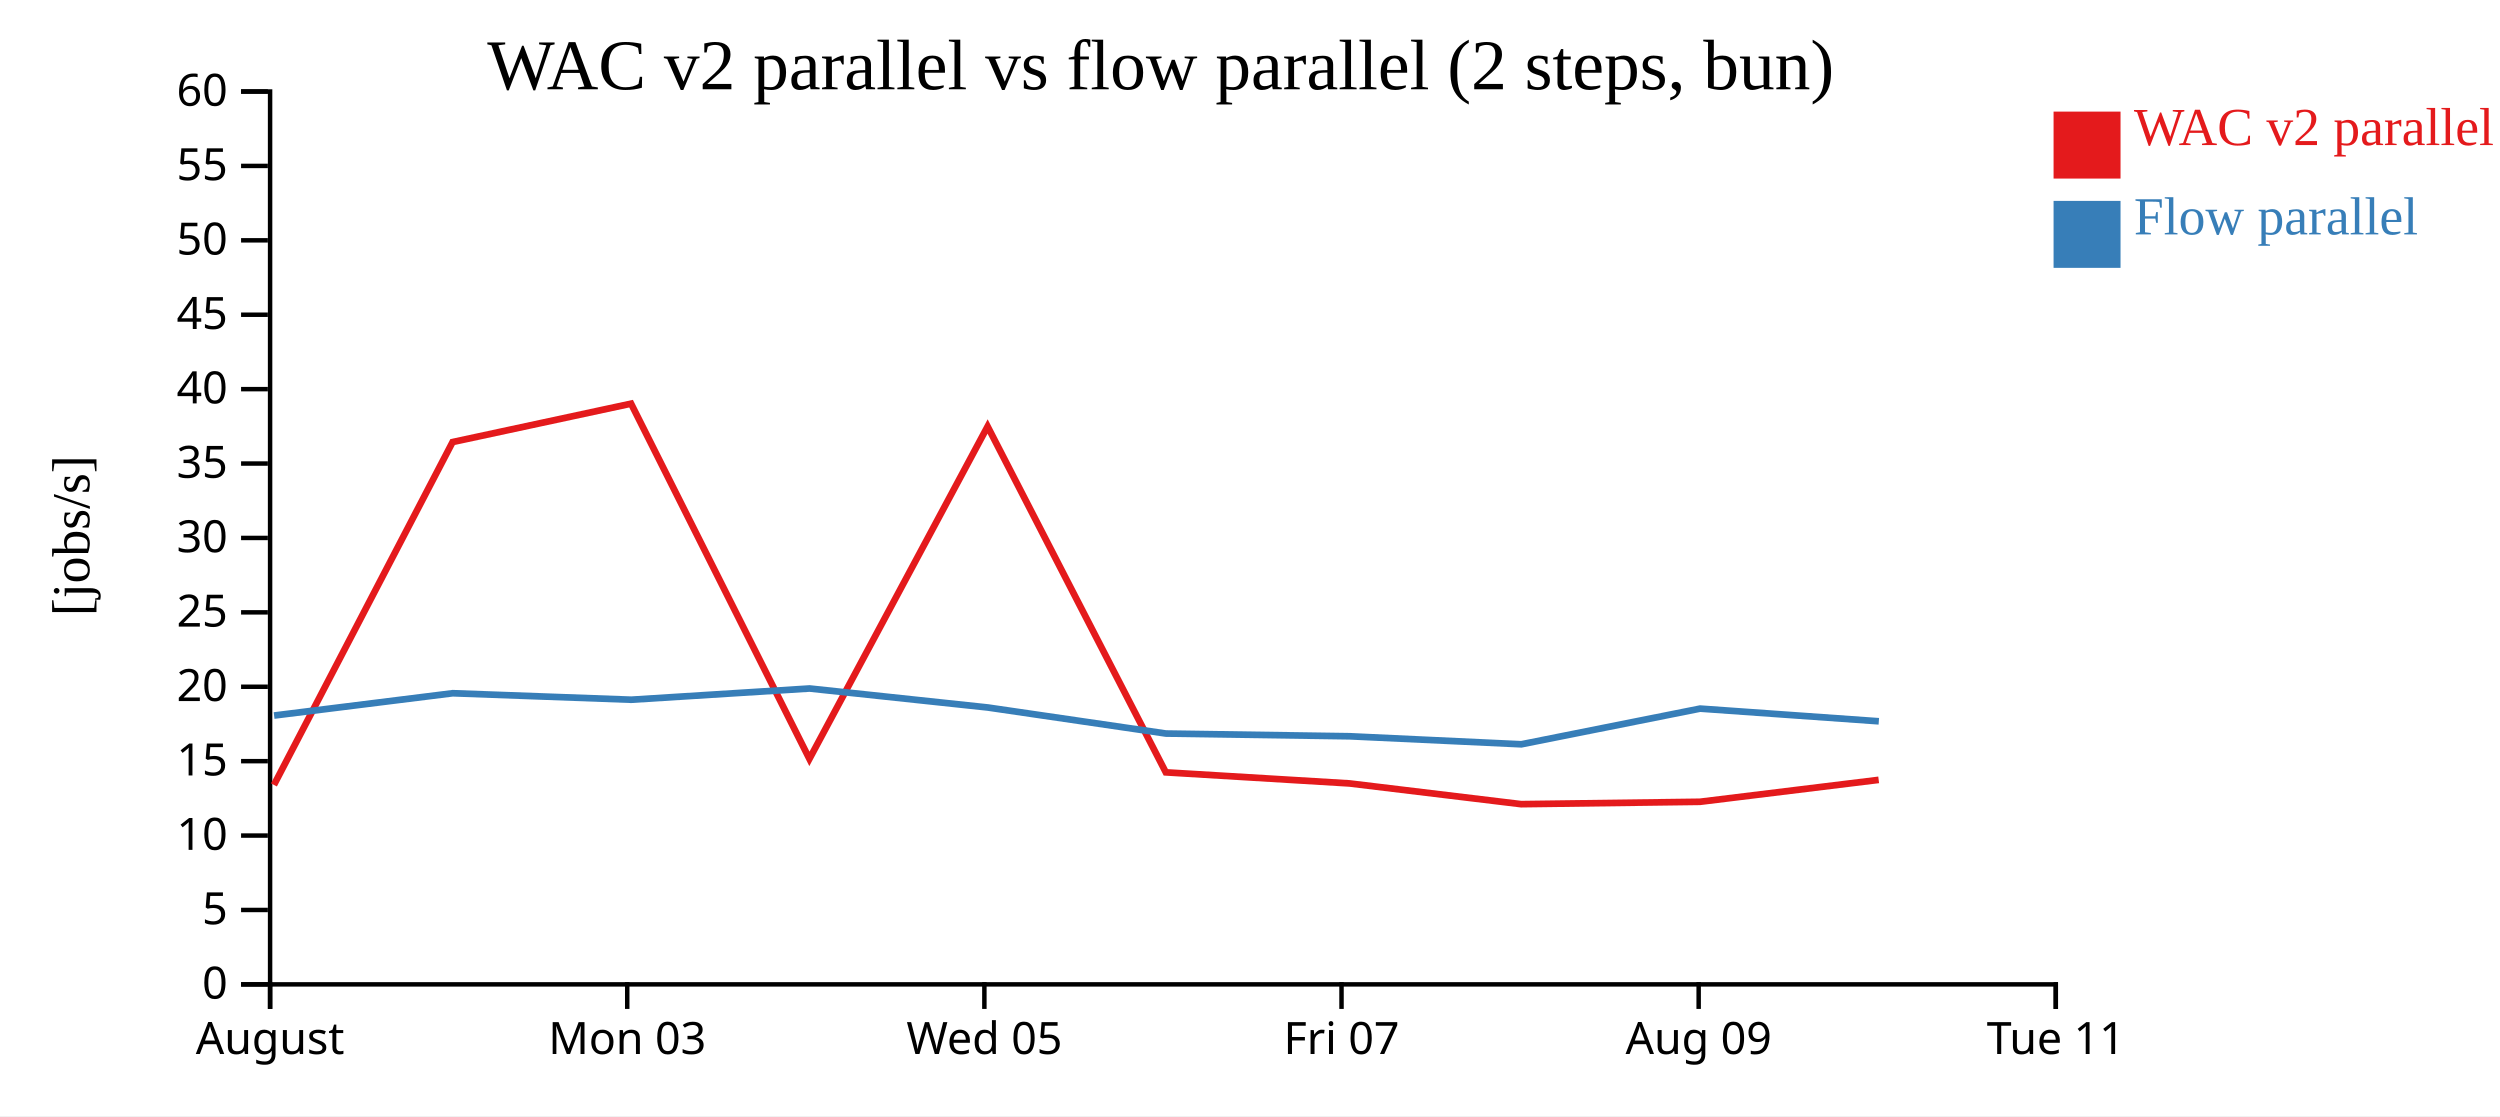
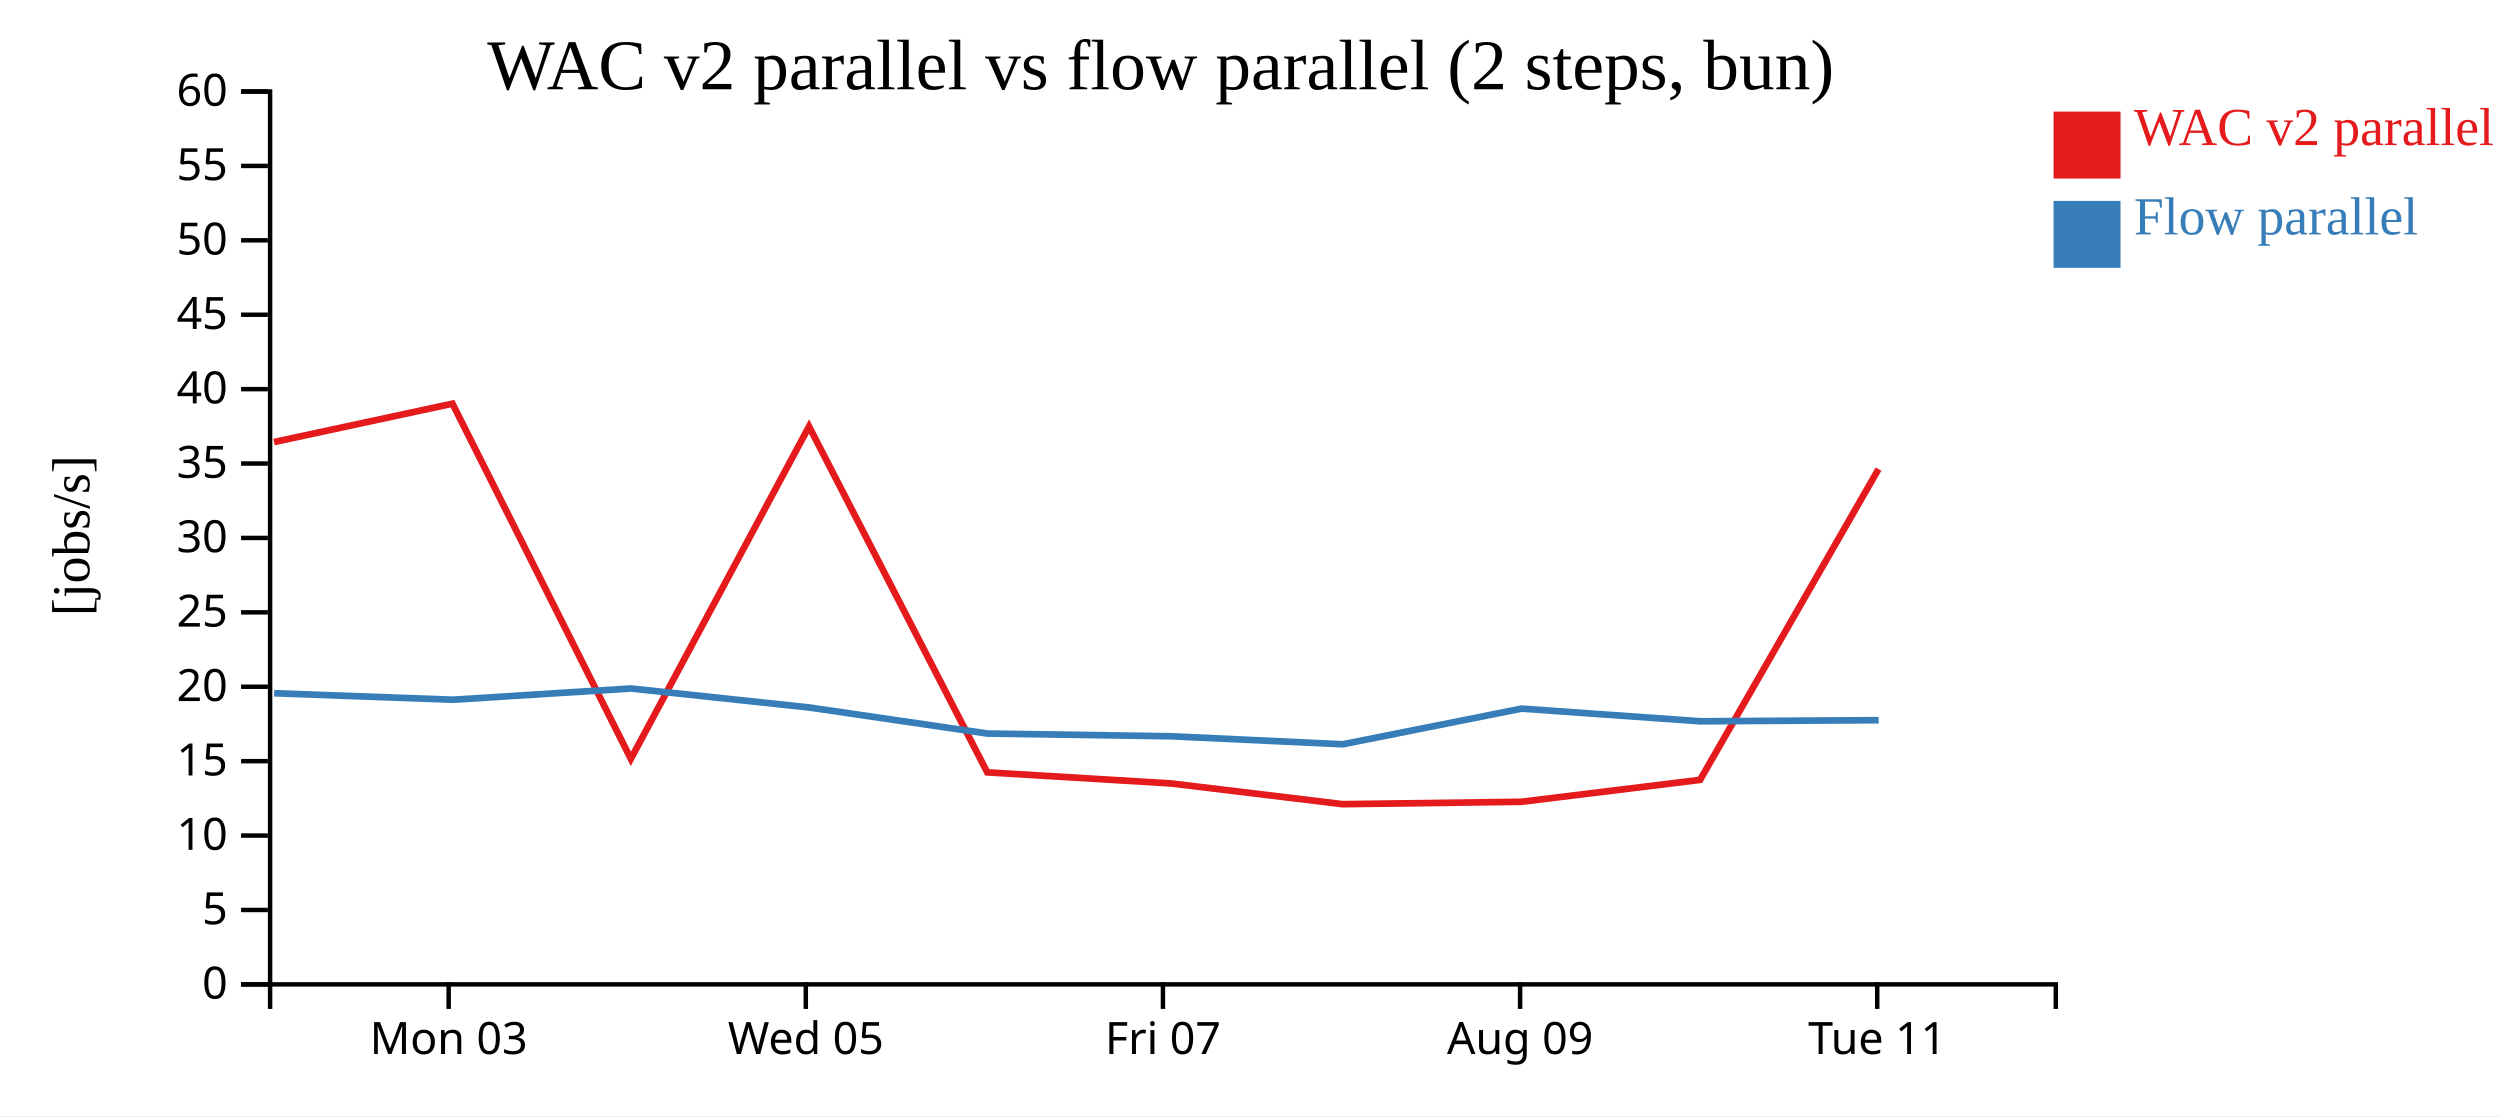
<svg xmlns="http://www.w3.org/2000/svg" width="560" height="250">
  <rect width="100%" height="100%" fill="white" />
  <g transform="translate(60,20)">
    <g transform="translate(0,200)" fill="none" font-size="10" font-family="sans-serif" text-anchor="middle">
      <path class="domain" stroke="currentColor" d="M0.5,6V0.5H400.5V6" />
-       <g class="tick" opacity="1" transform="translate(0.5,0)">
-         <line stroke="currentColor" y2="6" />
-         <text fill="currentColor" y="9" dy="0.71em">August</text>
-       </g>
-       <g class="tick" opacity="1" transform="translate(80.5,0)">
+       <g class="tick" opacity="1" transform="translate(40.5,0)">
        <line stroke="currentColor" y2="6" />
        <text fill="currentColor" y="9" dy="0.71em">Mon 03</text>
      </g>
-       <g class="tick" opacity="1" transform="translate(160.5,0)">
+       <g class="tick" opacity="1" transform="translate(120.5,0)">
        <line stroke="currentColor" y2="6" />
        <text fill="currentColor" y="9" dy="0.71em">Wed 05</text>
      </g>
-       <g class="tick" opacity="1" transform="translate(240.5,0)">
+       <g class="tick" opacity="1" transform="translate(200.5,0)">
        <line stroke="currentColor" y2="6" />
        <text fill="currentColor" y="9" dy="0.71em">Fri 07</text>
      </g>
-       <g class="tick" opacity="1" transform="translate(320.5,0)">
+       <g class="tick" opacity="1" transform="translate(280.5,0)">
        <line stroke="currentColor" y2="6" />
        <text fill="currentColor" y="9" dy="0.71em">Aug 09</text>
      </g>
-       <g class="tick" opacity="1" transform="translate(400.5,0)">
+       <g class="tick" opacity="1" transform="translate(360.5,0)">
        <line stroke="currentColor" y2="6" />
        <text fill="currentColor" y="9" dy="0.71em">Tue 11</text>
      </g>
    </g>
    <g fill="none" font-size="10" font-family="sans-serif" text-anchor="end">
      <path class="domain" stroke="currentColor" d="M-6,200.5H0.5V0.5H-6" />
      <g class="tick" opacity="1" transform="translate(0,200.5)">
        <line stroke="currentColor" x2="-6" />
        <text fill="currentColor" x="-9" dy="0.32em">0</text>
      </g>
      <g class="tick" opacity="1" transform="translate(0,183.8333)">
        <line stroke="currentColor" x2="-6" />
        <text fill="currentColor" x="-9" dy="0.32em">5</text>
      </g>
      <g class="tick" opacity="1" transform="translate(0,167.1667)">
        <line stroke="currentColor" x2="-6" />
        <text fill="currentColor" x="-9" dy="0.32em">10</text>
      </g>
      <g class="tick" opacity="1" transform="translate(0,150.5)">
        <line stroke="currentColor" x2="-6" />
        <text fill="currentColor" x="-9" dy="0.32em">15</text>
      </g>
      <g class="tick" opacity="1" transform="translate(0,133.8333)">
        <line stroke="currentColor" x2="-6" />
        <text fill="currentColor" x="-9" dy="0.32em">20</text>
      </g>
      <g class="tick" opacity="1" transform="translate(0,117.1667)">
        <line stroke="currentColor" x2="-6" />
        <text fill="currentColor" x="-9" dy="0.32em">25</text>
      </g>
      <g class="tick" opacity="1" transform="translate(0,100.5)">
        <line stroke="currentColor" x2="-6" />
        <text fill="currentColor" x="-9" dy="0.32em">30</text>
      </g>
      <g class="tick" opacity="1" transform="translate(0,83.83333)">
        <line stroke="currentColor" x2="-6" />
        <text fill="currentColor" x="-9" dy="0.32em">35</text>
      </g>
      <g class="tick" opacity="1" transform="translate(0,67.16667)">
        <line stroke="currentColor" x2="-6" />
        <text fill="currentColor" x="-9" dy="0.32em">40</text>
      </g>
      <g class="tick" opacity="1" transform="translate(0,50.5)">
        <line stroke="currentColor" x2="-6" />
        <text fill="currentColor" x="-9" dy="0.32em">45</text>
      </g>
      <g class="tick" opacity="1" transform="translate(0,33.83333)">
        <line stroke="currentColor" x2="-6" />
        <text fill="currentColor" x="-9" dy="0.32em">50</text>
      </g>
      <g class="tick" opacity="1" transform="translate(0,17.16667)">
        <line stroke="currentColor" x2="-6" />
        <text fill="currentColor" x="-9" dy="0.32em">55</text>
      </g>
      <g class="tick" opacity="1" transform="translate(0,0.5)">
        <line stroke="currentColor" x2="-6" />
        <text fill="currentColor" x="-9" dy="0.32em">60</text>
      </g>
    </g>
    <text text-anchor="middle" style="font-size: 12px" transform="rotate(-90)" y="-40" x="-100">[jobs/s]</text>
    <text text-anchor="middle" style="font-size: 16px" y="0" x="200">WAC v2 parallel vs flow parallel (2 steps, bun)</text>
-     <path class="line" fill="none" stroke="#e41a1c" stroke-width="1.5" d="M1.361,155.824L41.382,79.017L81.359,70.419L121.31,149.986L161.223,75.529L201.141,153.004L242.295,155.489L280.737,160.133L320.786,159.602L360.823,154.69" />
-     <path class="line" fill="none" stroke="#377eb8" stroke-width="1.5" d="M1.394,140.28L41.414,135.285L81.392,136.739L121.341,134.223L161.257,138.477L201.176,144.315L242.331,144.925L280.776,146.721L320.821,138.73L360.858,141.57" />
+     <path class="line" fill="none" stroke="#e41a1c" stroke-width="1.5" d="M1.382,79.017L41.359,70.419L81.31,149.986L121.223,75.529L161.141,153.004L202.295,155.489L240.737,160.133L280.786,159.602L320.823,154.69L360.79,85.073" />
+     <path class="line" fill="none" stroke="#377eb8" stroke-width="1.5" d="M1.414,135.285L41.392,136.739L81.341,134.223L121.257,138.477L161.176,144.315L202.331,144.925L240.776,146.721L280.821,138.73L320.858,141.57L360.826,141.323" />
    <rect class="dot" x="400" y="5" width="15" height="15" style="fill: #e41a1c;" />
    <rect class="dot" x="400" y="25" width="15" height="15" style="fill: #377eb8;" />
    <text class="label" x="418" y="12.5" style="fill: #e41a1c; alignment-baseline: middle;" text-anchor="left">WAC v2 parallel</text>
    <text class="label" x="418" y="32.5" style="fill: #377eb8; alignment-baseline: middle;" text-anchor="left">Flow parallel</text>
  </g>
</svg>
